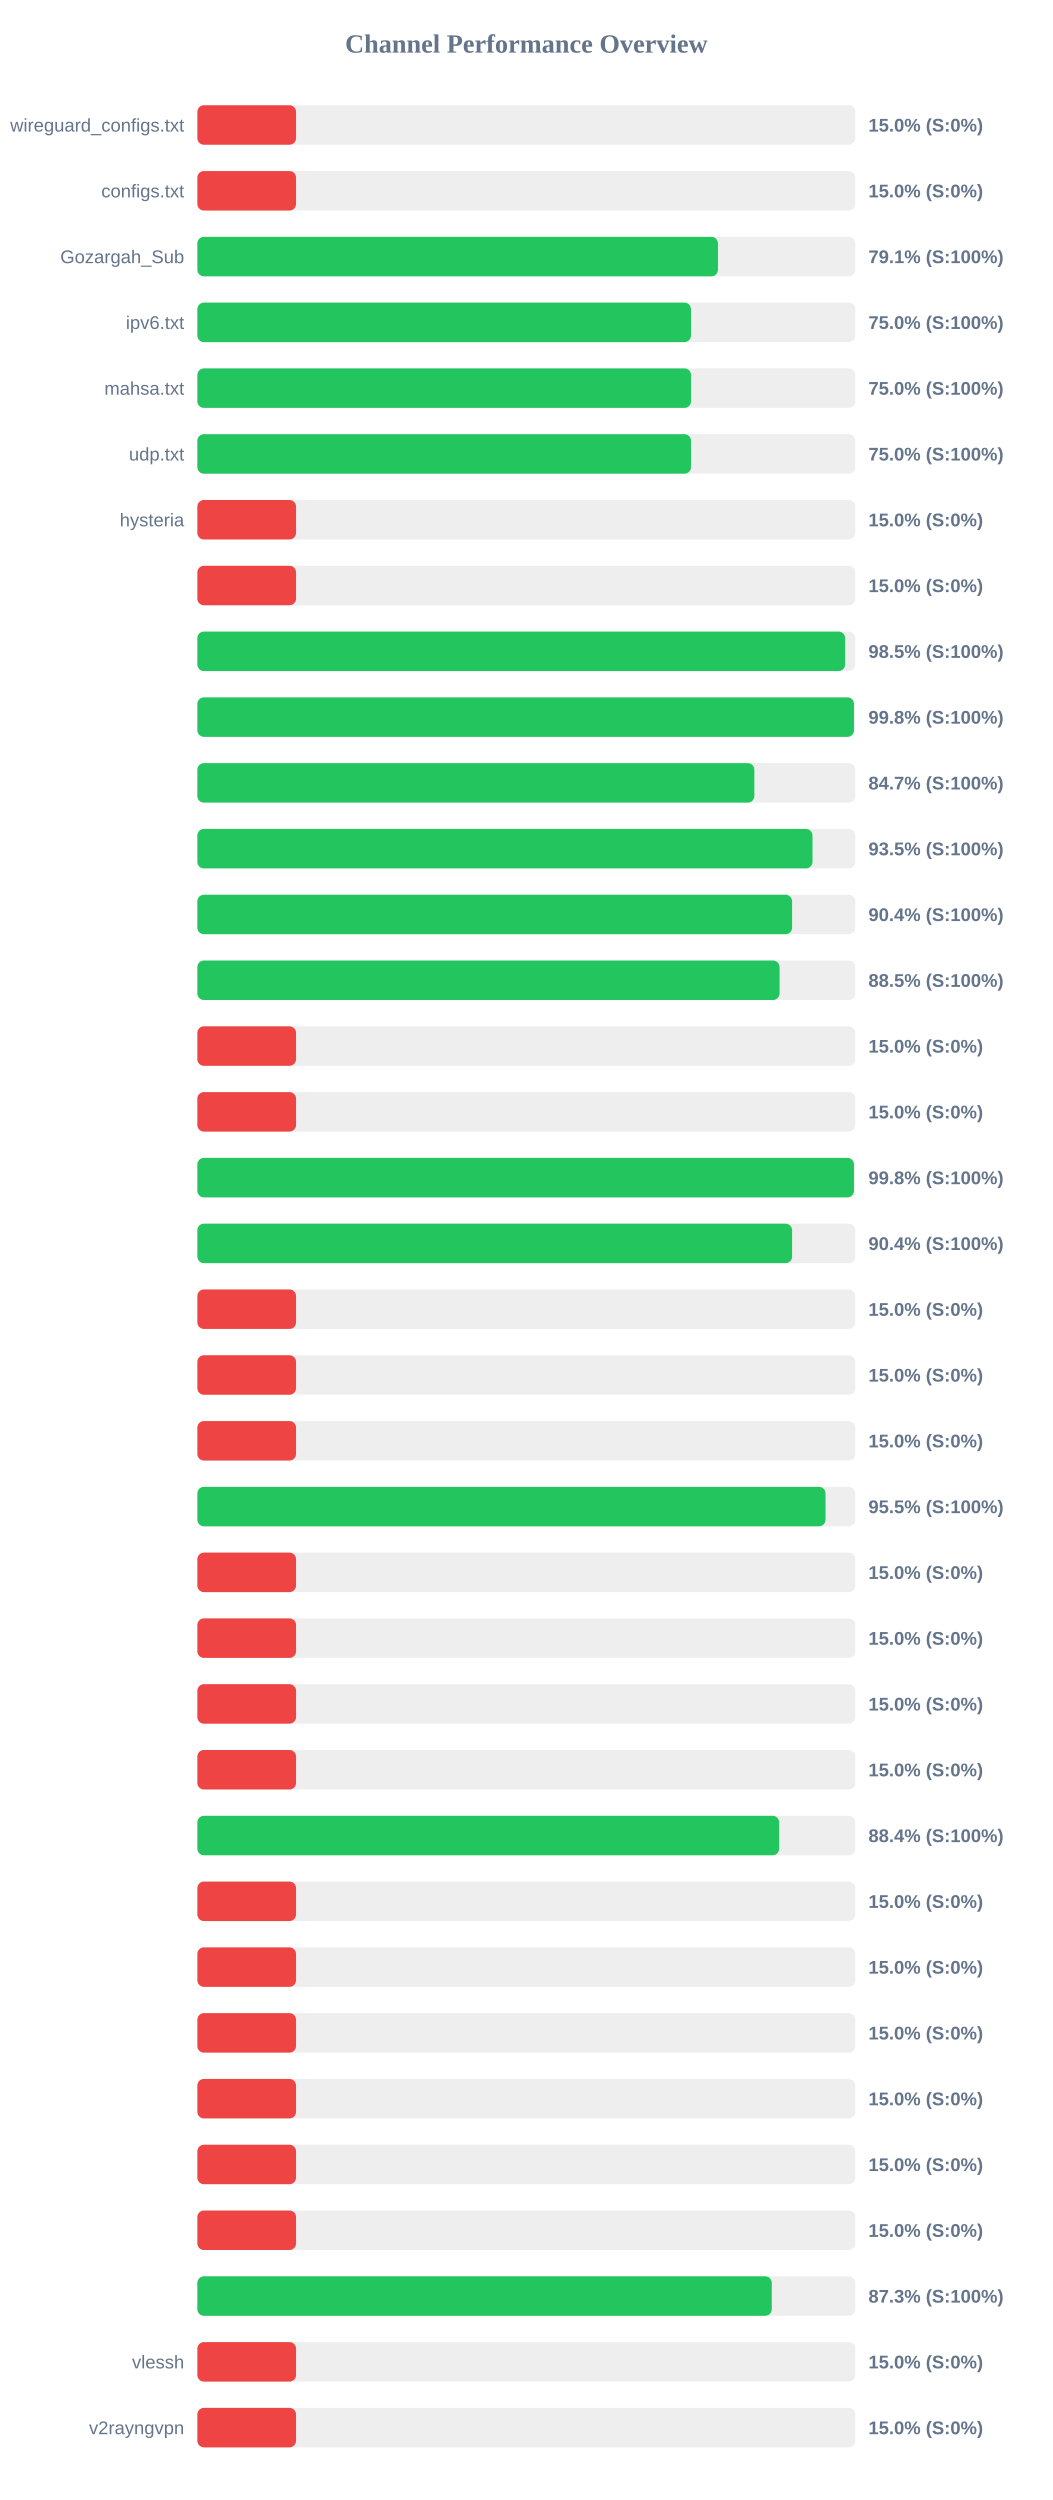
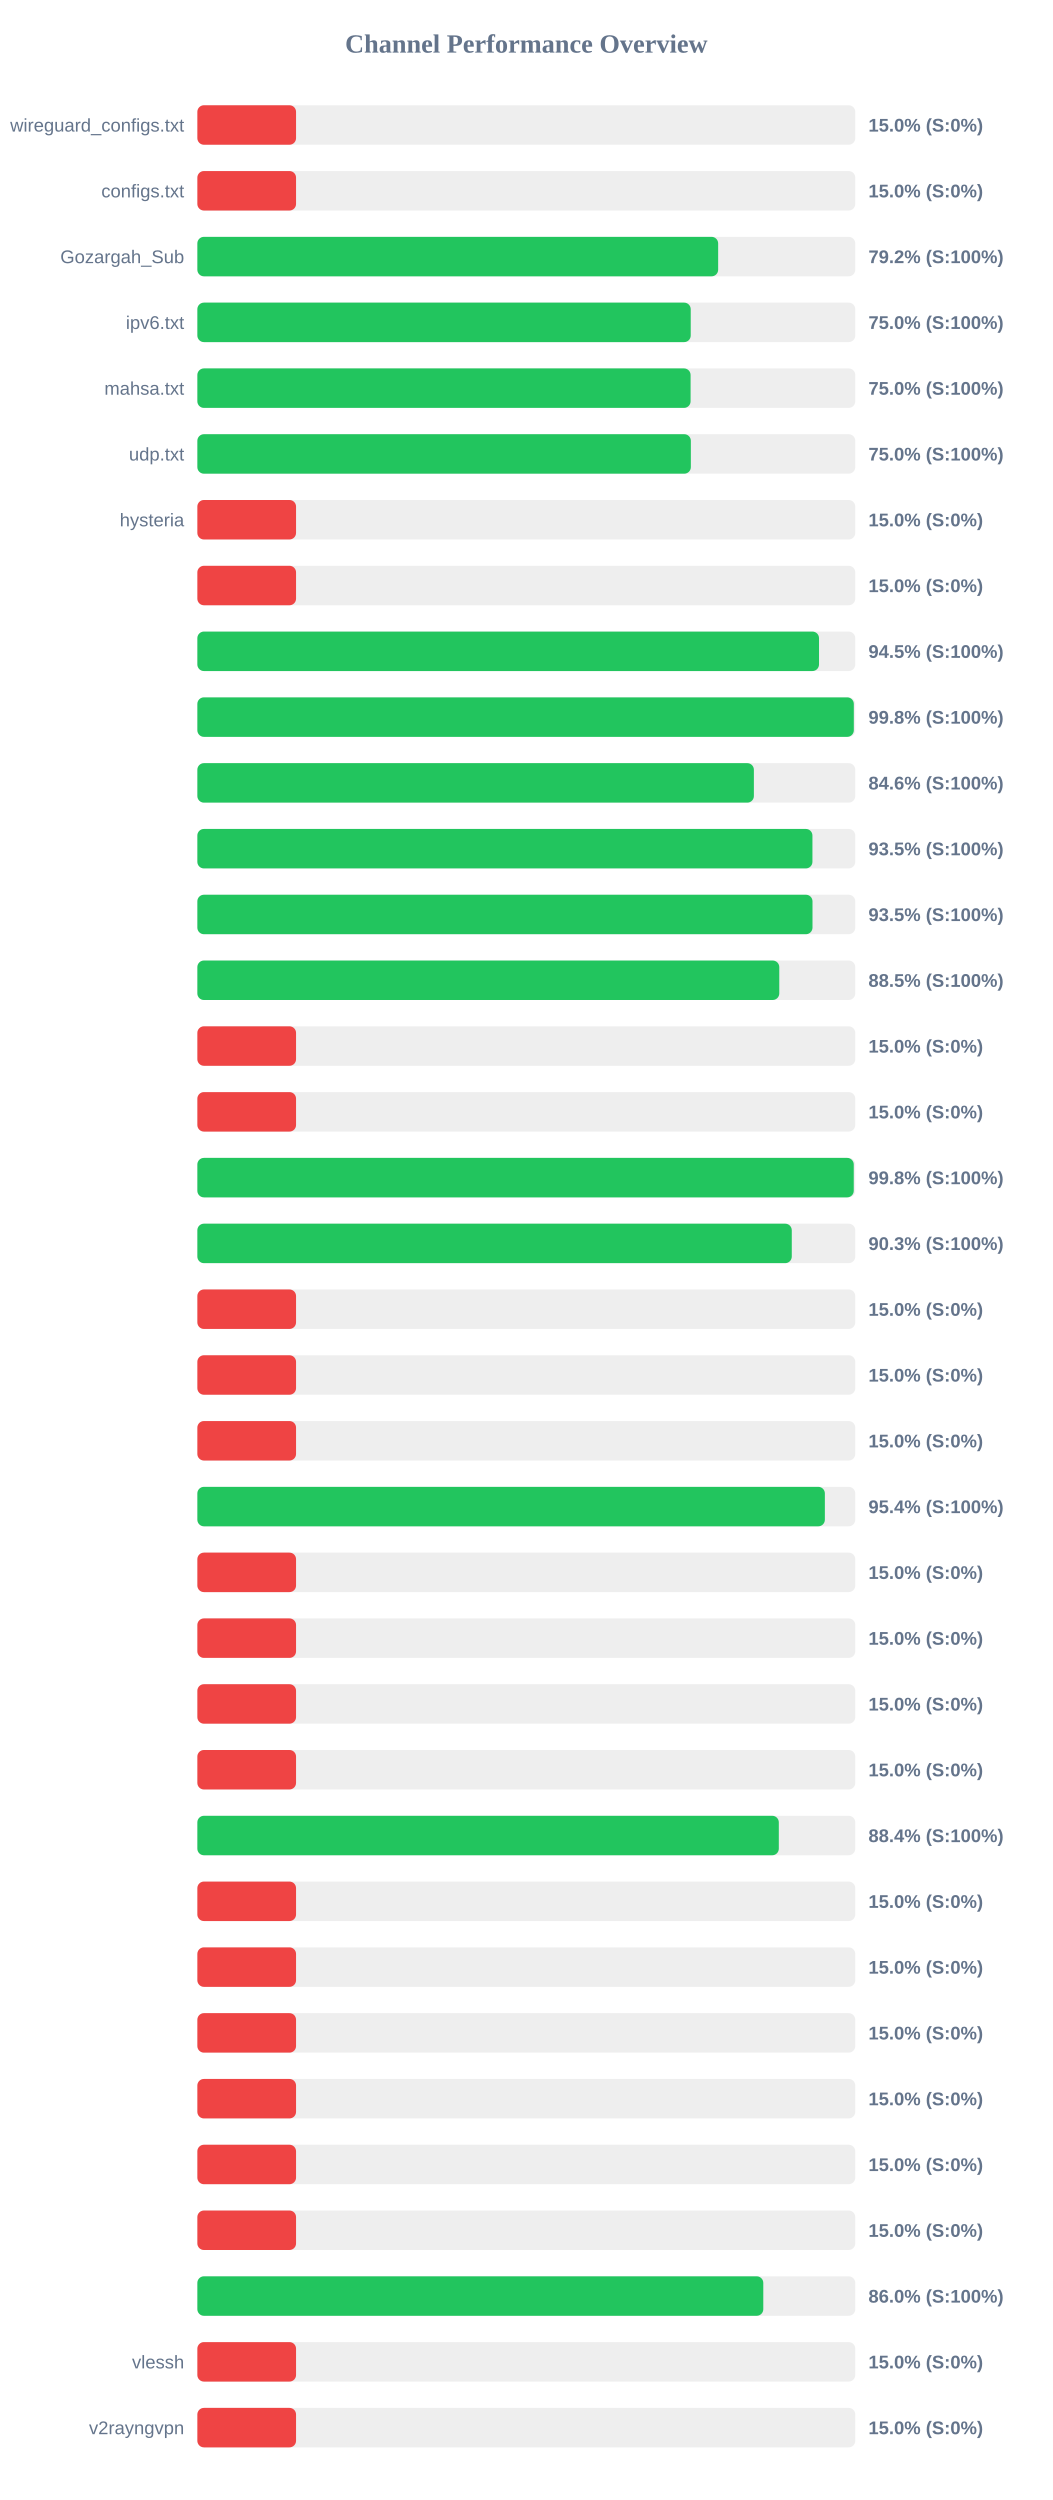
<svg xmlns="http://www.w3.org/2000/svg" width="800" height="1900" version="1.1">
  <style>
        .row { font: 14px Arial; fill: #64748b; }
        .score { font: bold 14px Arial; fill: #64748b; }
    </style>
  <text x="400" y="40" text-anchor="middle" font-size="20px" font-weight="bold" fill="#64748b">Channel Performance Overview</text>
  <rect x="150" y="80" width="500" height="30" fill="#eee" rx="5" />
  <rect x="150" y="80" width="75.0" height="30" fill="#ef4444" rx="5" />
  <text x="140" y="100" text-anchor="end" class="row">wireguard_configs.txt</text>
  <text x="660" y="100" text-anchor="start" class="score">15.0% (S:0%)</text>
  <rect x="150" y="130" width="500" height="30" fill="#eee" rx="5" />
  <rect x="150" y="130" width="75.0" height="30" fill="#ef4444" rx="5" />
  <text x="140" y="150" text-anchor="end" class="row">configs.txt</text>
  <text x="660" y="150" text-anchor="start" class="score">15.0% (S:0%)</text>
  <rect x="150" y="180" width="500" height="30" fill="#eee" rx="5" />
-   <rect x="150" y="180" width="395.65" height="30" fill="#22c55e" rx="5" />
+   <rect x="150" y="180" width="395.8" height="30" fill="#22c55e" rx="5" />
  <text x="140" y="200" text-anchor="end" class="row">Gozargah_Sub</text>
-   <text x="660" y="200" text-anchor="start" class="score">79.1% (S:100%)</text>
+   <text x="660" y="200" text-anchor="start" class="score">79.2% (S:100%)</text>
  <rect x="150" y="230" width="500" height="30" fill="#eee" rx="5" />
-   <rect x="150" y="230" width="375.15" height="30" fill="#22c55e" rx="5" />
+   <rect x="150" y="230" width="374.95" height="30" fill="#22c55e" rx="5" />
  <text x="140" y="250" text-anchor="end" class="row">ipv6.txt</text>
  <text x="660" y="250" text-anchor="start" class="score">75.0% (S:100%)</text>
  <rect x="150" y="280" width="500" height="30" fill="#eee" rx="5" />
-   <rect x="150" y="280" width="375.2" height="30" fill="#22c55e" rx="5" />
+   <rect x="150" y="280" width="374.85" height="30" fill="#22c55e" rx="5" />
  <text x="140" y="300" text-anchor="end" class="row">mahsa.txt</text>
  <text x="660" y="300" text-anchor="start" class="score">75.0% (S:100%)</text>
  <rect x="150" y="330" width="500" height="30" fill="#eee" rx="5" />
-   <rect x="150" y="330" width="375.15" height="30" fill="#22c55e" rx="5" />
+   <rect x="150" y="330" width="375.05" height="30" fill="#22c55e" rx="5" />
  <text x="140" y="350" text-anchor="end" class="row">udp.txt</text>
  <text x="660" y="350" text-anchor="start" class="score">75.0% (S:100%)</text>
  <rect x="150" y="380" width="500" height="30" fill="#eee" rx="5" />
  <rect x="150" y="380" width="75.0" height="30" fill="#ef4444" rx="5" />
  <text x="140" y="400" text-anchor="end" class="row">hysteria</text>
  <text x="660" y="400" text-anchor="start" class="score">15.0% (S:0%)</text>
  <rect x="150" y="430" width="500" height="30" fill="#eee" rx="5" />
  <rect x="150" y="430" width="75.0" height="30" fill="#ef4444" rx="5" />
  <text x="140" y="450" text-anchor="end" class="row" />
  <text x="660" y="450" text-anchor="start" class="score">15.0% (S:0%)</text>
  <rect x="150" y="480" width="500" height="30" fill="#eee" rx="5" />
-   <rect x="150" y="480" width="492.3" height="30" fill="#22c55e" rx="5" />
+   <rect x="150" y="480" width="472.45" height="30" fill="#22c55e" rx="5" />
  <text x="140" y="500" text-anchor="end" class="row" />
-   <text x="660" y="500" text-anchor="start" class="score">98.5% (S:100%)</text>
+   <text x="660" y="500" text-anchor="start" class="score">94.5% (S:100%)</text>
  <rect x="150" y="530" width="500" height="30" fill="#eee" rx="5" />
-   <rect x="150" y="530" width="499.0" height="30" fill="#22c55e" rx="5" />
+   <rect x="150" y="530" width="498.9" height="30" fill="#22c55e" rx="5" />
  <text x="140" y="550" text-anchor="end" class="row" />
  <text x="660" y="550" text-anchor="start" class="score">99.8% (S:100%)</text>
  <rect x="150" y="580" width="500" height="30" fill="#eee" rx="5" />
-   <rect x="150" y="580" width="423.3" height="30" fill="#22c55e" rx="5" />
+   <rect x="150" y="580" width="422.95" height="30" fill="#22c55e" rx="5" />
  <text x="140" y="600" text-anchor="end" class="row" />
-   <text x="660" y="600" text-anchor="start" class="score">84.7% (S:100%)</text>
+   <text x="660" y="600" text-anchor="start" class="score">84.6% (S:100%)</text>
  <rect x="150" y="630" width="500" height="30" fill="#eee" rx="5" />
-   <rect x="150" y="630" width="467.5" height="30" fill="#22c55e" rx="5" />
+   <rect x="150" y="630" width="467.45" height="30" fill="#22c55e" rx="5" />
  <text x="140" y="650" text-anchor="end" class="row" />
  <text x="660" y="650" text-anchor="start" class="score">93.5% (S:100%)</text>
  <rect x="150" y="680" width="500" height="30" fill="#eee" rx="5" />
-   <rect x="150" y="680" width="452.0" height="30" fill="#22c55e" rx="5" />
+   <rect x="150" y="680" width="467.5" height="30" fill="#22c55e" rx="5" />
  <text x="140" y="700" text-anchor="end" class="row" />
-   <text x="660" y="700" text-anchor="start" class="score">90.4% (S:100%)</text>
+   <text x="660" y="700" text-anchor="start" class="score">93.5% (S:100%)</text>
  <rect x="150" y="730" width="500" height="30" fill="#eee" rx="5" />
-   <rect x="150" y="730" width="442.45" height="30" fill="#22c55e" rx="5" />
+   <rect x="150" y="730" width="442.25" height="30" fill="#22c55e" rx="5" />
  <text x="140" y="750" text-anchor="end" class="row" />
  <text x="660" y="750" text-anchor="start" class="score">88.5% (S:100%)</text>
  <rect x="150" y="780" width="500" height="30" fill="#eee" rx="5" />
  <rect x="150" y="780" width="75.0" height="30" fill="#ef4444" rx="5" />
  <text x="140" y="800" text-anchor="end" class="row" />
  <text x="660" y="800" text-anchor="start" class="score">15.0% (S:0%)</text>
  <rect x="150" y="830" width="500" height="30" fill="#eee" rx="5" />
  <rect x="150" y="830" width="75.0" height="30" fill="#ef4444" rx="5" />
  <text x="140" y="850" text-anchor="end" class="row" />
  <text x="660" y="850" text-anchor="start" class="score">15.0% (S:0%)</text>
  <rect x="150" y="880" width="500" height="30" fill="#eee" rx="5" />
-   <rect x="150" y="880" width="499.0" height="30" fill="#22c55e" rx="5" />
+   <rect x="150" y="880" width="498.85" height="30" fill="#22c55e" rx="5" />
  <text x="140" y="900" text-anchor="end" class="row" />
  <text x="660" y="900" text-anchor="start" class="score">99.8% (S:100%)</text>
  <rect x="150" y="930" width="500" height="30" fill="#eee" rx="5" />
-   <rect x="150" y="930" width="452.0" height="30" fill="#22c55e" rx="5" />
+   <rect x="150" y="930" width="451.75" height="30" fill="#22c55e" rx="5" />
  <text x="140" y="950" text-anchor="end" class="row" />
-   <text x="660" y="950" text-anchor="start" class="score">90.4% (S:100%)</text>
+   <text x="660" y="950" text-anchor="start" class="score">90.3% (S:100%)</text>
  <rect x="150" y="980" width="500" height="30" fill="#eee" rx="5" />
  <rect x="150" y="980" width="75.0" height="30" fill="#ef4444" rx="5" />
  <text x="140" y="1000" text-anchor="end" class="row" />
  <text x="660" y="1000" text-anchor="start" class="score">15.0% (S:0%)</text>
  <rect x="150" y="1030" width="500" height="30" fill="#eee" rx="5" />
  <rect x="150" y="1030" width="75.0" height="30" fill="#ef4444" rx="5" />
  <text x="140" y="1050" text-anchor="end" class="row" />
  <text x="660" y="1050" text-anchor="start" class="score">15.0% (S:0%)</text>
  <rect x="150" y="1080" width="500" height="30" fill="#eee" rx="5" />
  <rect x="150" y="1080" width="75.0" height="30" fill="#ef4444" rx="5" />
  <text x="140" y="1100" text-anchor="end" class="row" />
  <text x="660" y="1100" text-anchor="start" class="score">15.0% (S:0%)</text>
  <rect x="150" y="1130" width="500" height="30" fill="#eee" rx="5" />
-   <rect x="150" y="1130" width="477.4" height="30" fill="#22c55e" rx="5" />
+   <rect x="150" y="1130" width="476.9" height="30" fill="#22c55e" rx="5" />
  <text x="140" y="1150" text-anchor="end" class="row" />
-   <text x="660" y="1150" text-anchor="start" class="score">95.5% (S:100%)</text>
+   <text x="660" y="1150" text-anchor="start" class="score">95.4% (S:100%)</text>
  <rect x="150" y="1180" width="500" height="30" fill="#eee" rx="5" />
  <rect x="150" y="1180" width="75.0" height="30" fill="#ef4444" rx="5" />
  <text x="140" y="1200" text-anchor="end" class="row" />
  <text x="660" y="1200" text-anchor="start" class="score">15.0% (S:0%)</text>
  <rect x="150" y="1230" width="500" height="30" fill="#eee" rx="5" />
  <rect x="150" y="1230" width="75.0" height="30" fill="#ef4444" rx="5" />
  <text x="140" y="1250" text-anchor="end" class="row" />
  <text x="660" y="1250" text-anchor="start" class="score">15.0% (S:0%)</text>
  <rect x="150" y="1280" width="500" height="30" fill="#eee" rx="5" />
  <rect x="150" y="1280" width="75.0" height="30" fill="#ef4444" rx="5" />
  <text x="140" y="1300" text-anchor="end" class="row" />
  <text x="660" y="1300" text-anchor="start" class="score">15.0% (S:0%)</text>
  <rect x="150" y="1330" width="500" height="30" fill="#eee" rx="5" />
  <rect x="150" y="1330" width="75.0" height="30" fill="#ef4444" rx="5" />
  <text x="140" y="1350" text-anchor="end" class="row" />
  <text x="660" y="1350" text-anchor="start" class="score">15.0% (S:0%)</text>
  <rect x="150" y="1380" width="500" height="30" fill="#eee" rx="5" />
-   <rect x="150" y="1380" width="442.15" height="30" fill="#22c55e" rx="5" />
+   <rect x="150" y="1380" width="441.9" height="30" fill="#22c55e" rx="5" />
  <text x="140" y="1400" text-anchor="end" class="row" />
  <text x="660" y="1400" text-anchor="start" class="score">88.4% (S:100%)</text>
  <rect x="150" y="1430" width="500" height="30" fill="#eee" rx="5" />
  <rect x="150" y="1430" width="75.0" height="30" fill="#ef4444" rx="5" />
  <text x="140" y="1450" text-anchor="end" class="row" />
  <text x="660" y="1450" text-anchor="start" class="score">15.0% (S:0%)</text>
  <rect x="150" y="1480" width="500" height="30" fill="#eee" rx="5" />
  <rect x="150" y="1480" width="75.0" height="30" fill="#ef4444" rx="5" />
  <text x="140" y="1500" text-anchor="end" class="row" />
  <text x="660" y="1500" text-anchor="start" class="score">15.0% (S:0%)</text>
  <rect x="150" y="1530" width="500" height="30" fill="#eee" rx="5" />
  <rect x="150" y="1530" width="75.0" height="30" fill="#ef4444" rx="5" />
  <text x="140" y="1550" text-anchor="end" class="row" />
  <text x="660" y="1550" text-anchor="start" class="score">15.0% (S:0%)</text>
  <rect x="150" y="1580" width="500" height="30" fill="#eee" rx="5" />
  <rect x="150" y="1580" width="75.0" height="30" fill="#ef4444" rx="5" />
  <text x="140" y="1600" text-anchor="end" class="row" />
  <text x="660" y="1600" text-anchor="start" class="score">15.0% (S:0%)</text>
  <rect x="150" y="1630" width="500" height="30" fill="#eee" rx="5" />
  <rect x="150" y="1630" width="75.0" height="30" fill="#ef4444" rx="5" />
  <text x="140" y="1650" text-anchor="end" class="row" />
  <text x="660" y="1650" text-anchor="start" class="score">15.0% (S:0%)</text>
  <rect x="150" y="1680" width="500" height="30" fill="#eee" rx="5" />
  <rect x="150" y="1680" width="75.0" height="30" fill="#ef4444" rx="5" />
  <text x="140" y="1700" text-anchor="end" class="row" />
  <text x="660" y="1700" text-anchor="start" class="score">15.0% (S:0%)</text>
  <rect x="150" y="1730" width="500" height="30" fill="#eee" rx="5" />
-   <rect x="150" y="1730" width="436.55" height="30" fill="#22c55e" rx="5" />
+   <rect x="150" y="1730" width="430.1" height="30" fill="#22c55e" rx="5" />
  <text x="140" y="1750" text-anchor="end" class="row" />
-   <text x="660" y="1750" text-anchor="start" class="score">87.3% (S:100%)</text>
+   <text x="660" y="1750" text-anchor="start" class="score">86.0% (S:100%)</text>
  <rect x="150" y="1780" width="500" height="30" fill="#eee" rx="5" />
  <rect x="150" y="1780" width="75.0" height="30" fill="#ef4444" rx="5" />
  <text x="140" y="1800" text-anchor="end" class="row">vlessh</text>
  <text x="660" y="1800" text-anchor="start" class="score">15.0% (S:0%)</text>
  <rect x="150" y="1830" width="500" height="30" fill="#eee" rx="5" />
  <rect x="150" y="1830" width="75.0" height="30" fill="#ef4444" rx="5" />
  <text x="140" y="1850" text-anchor="end" class="row">v2rayngvpn</text>
  <text x="660" y="1850" text-anchor="start" class="score">15.0% (S:0%)</text>
</svg>
